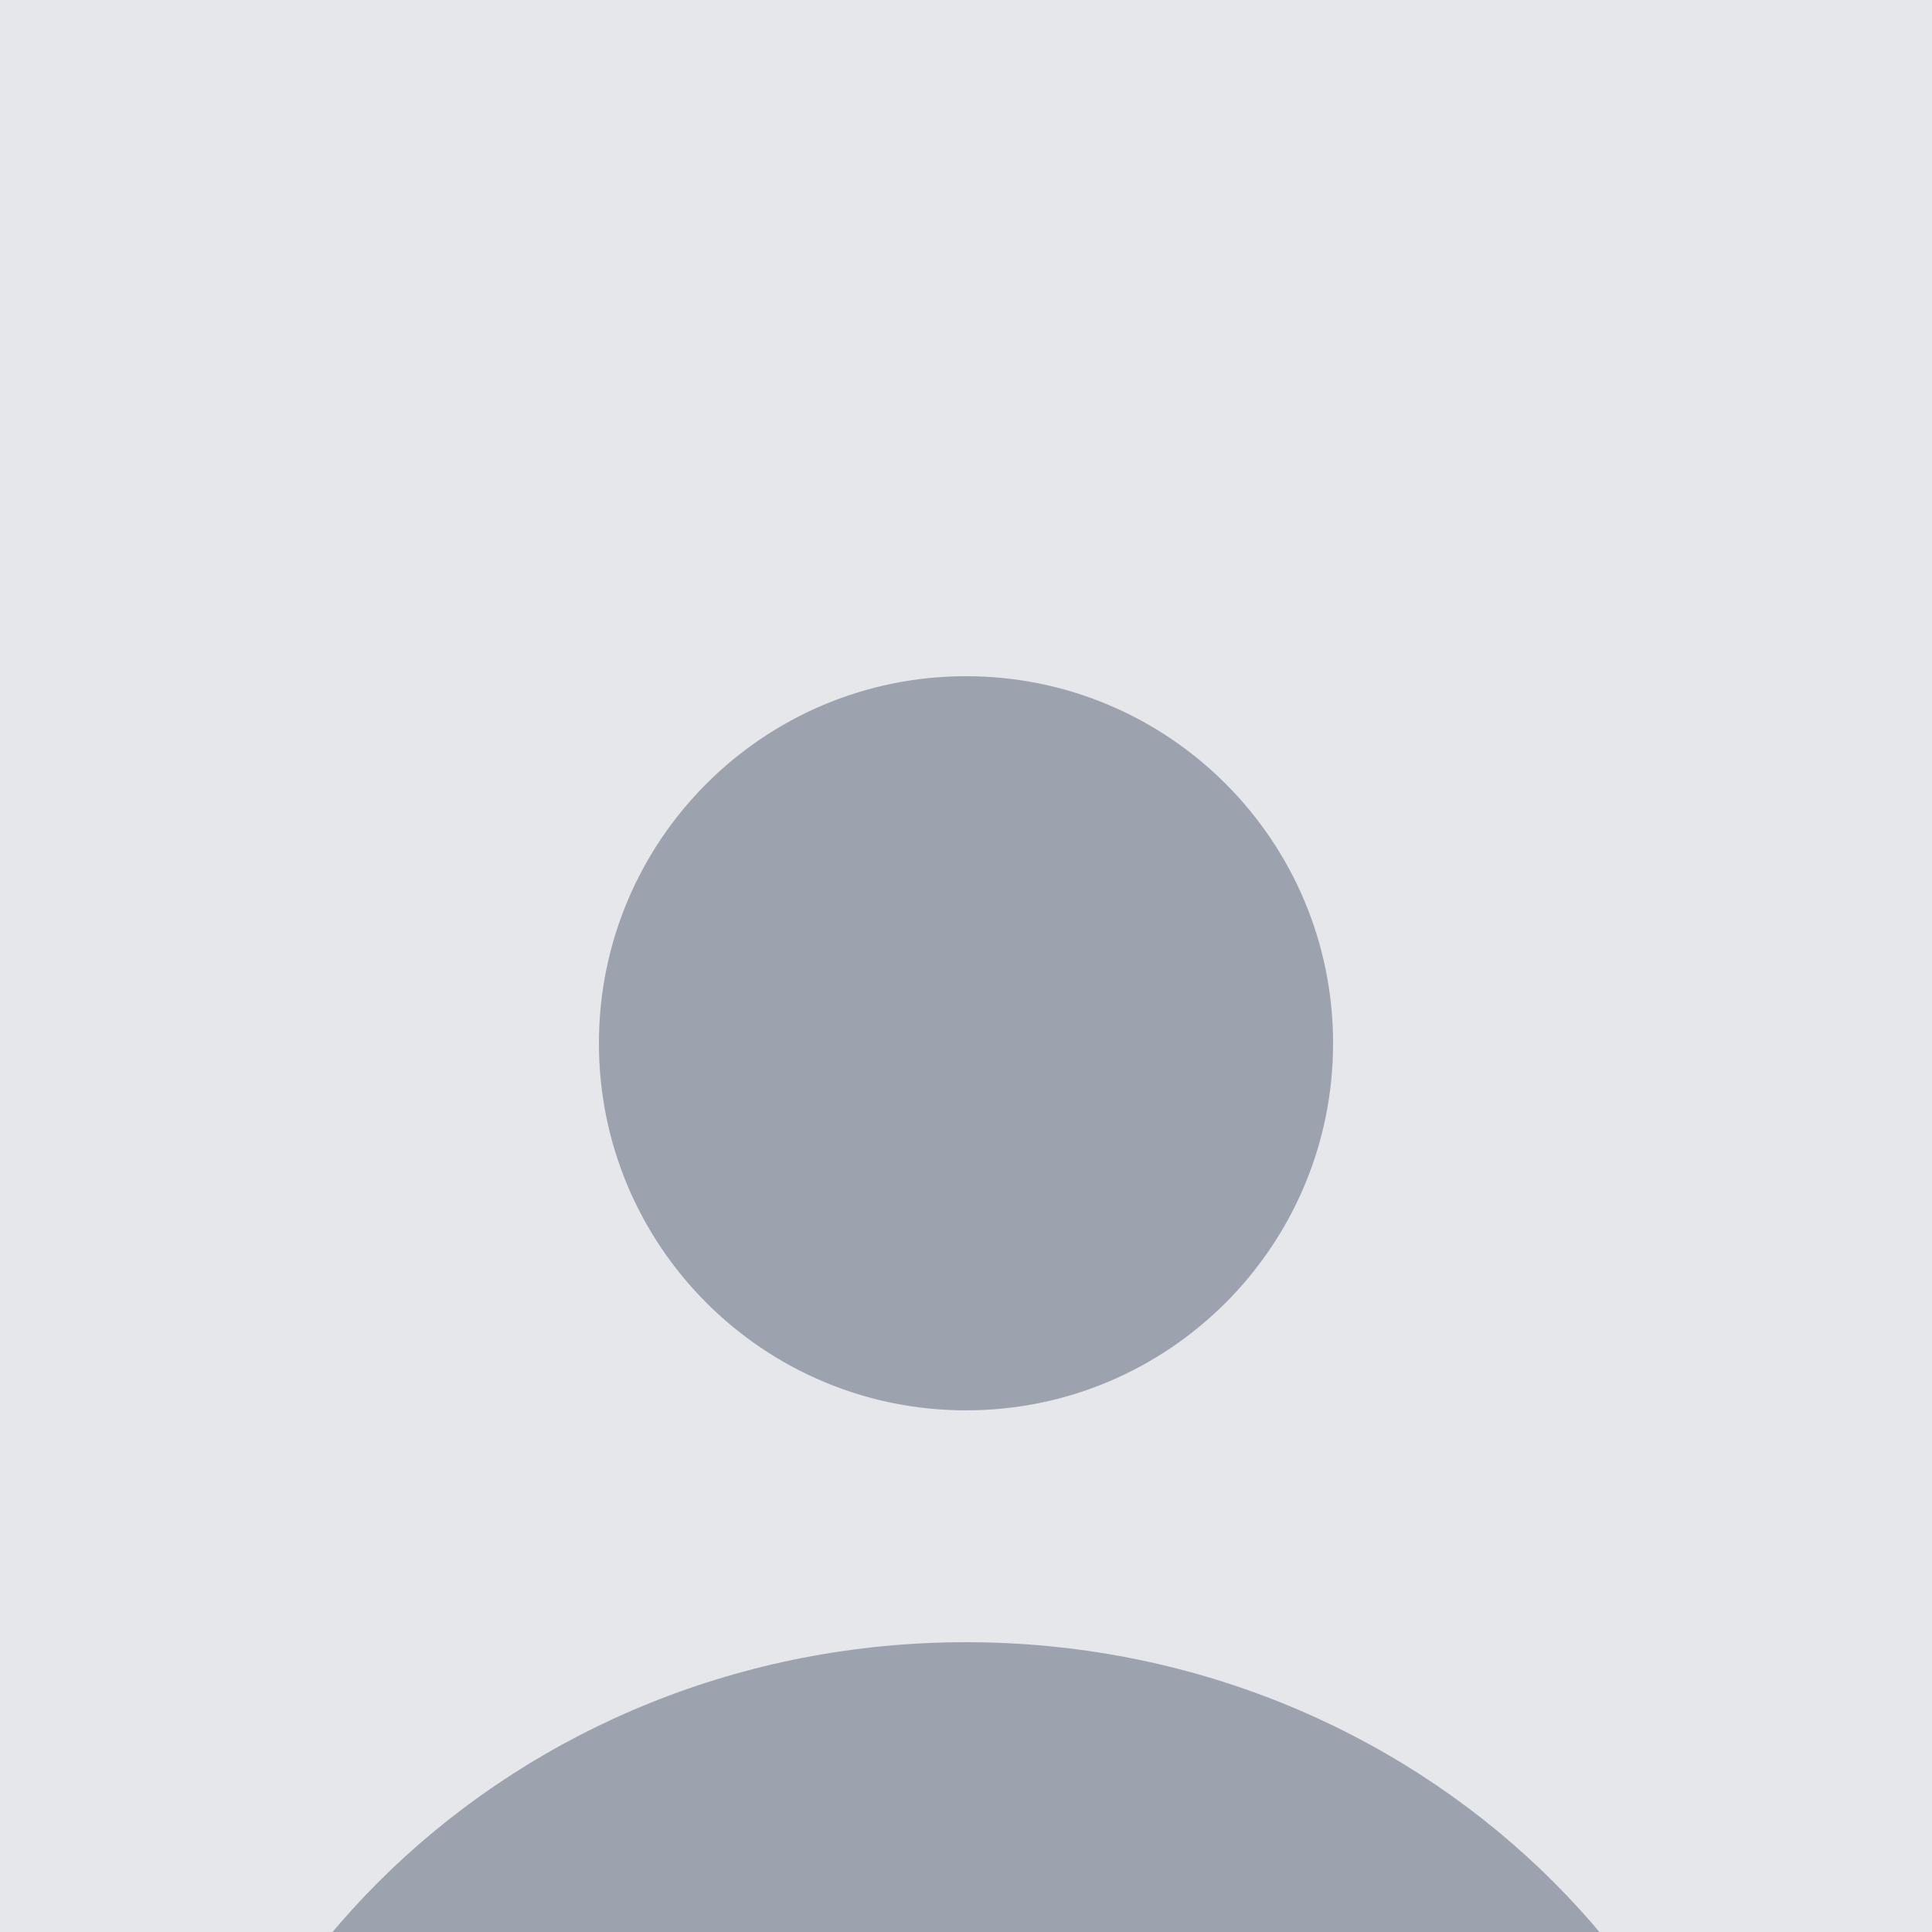
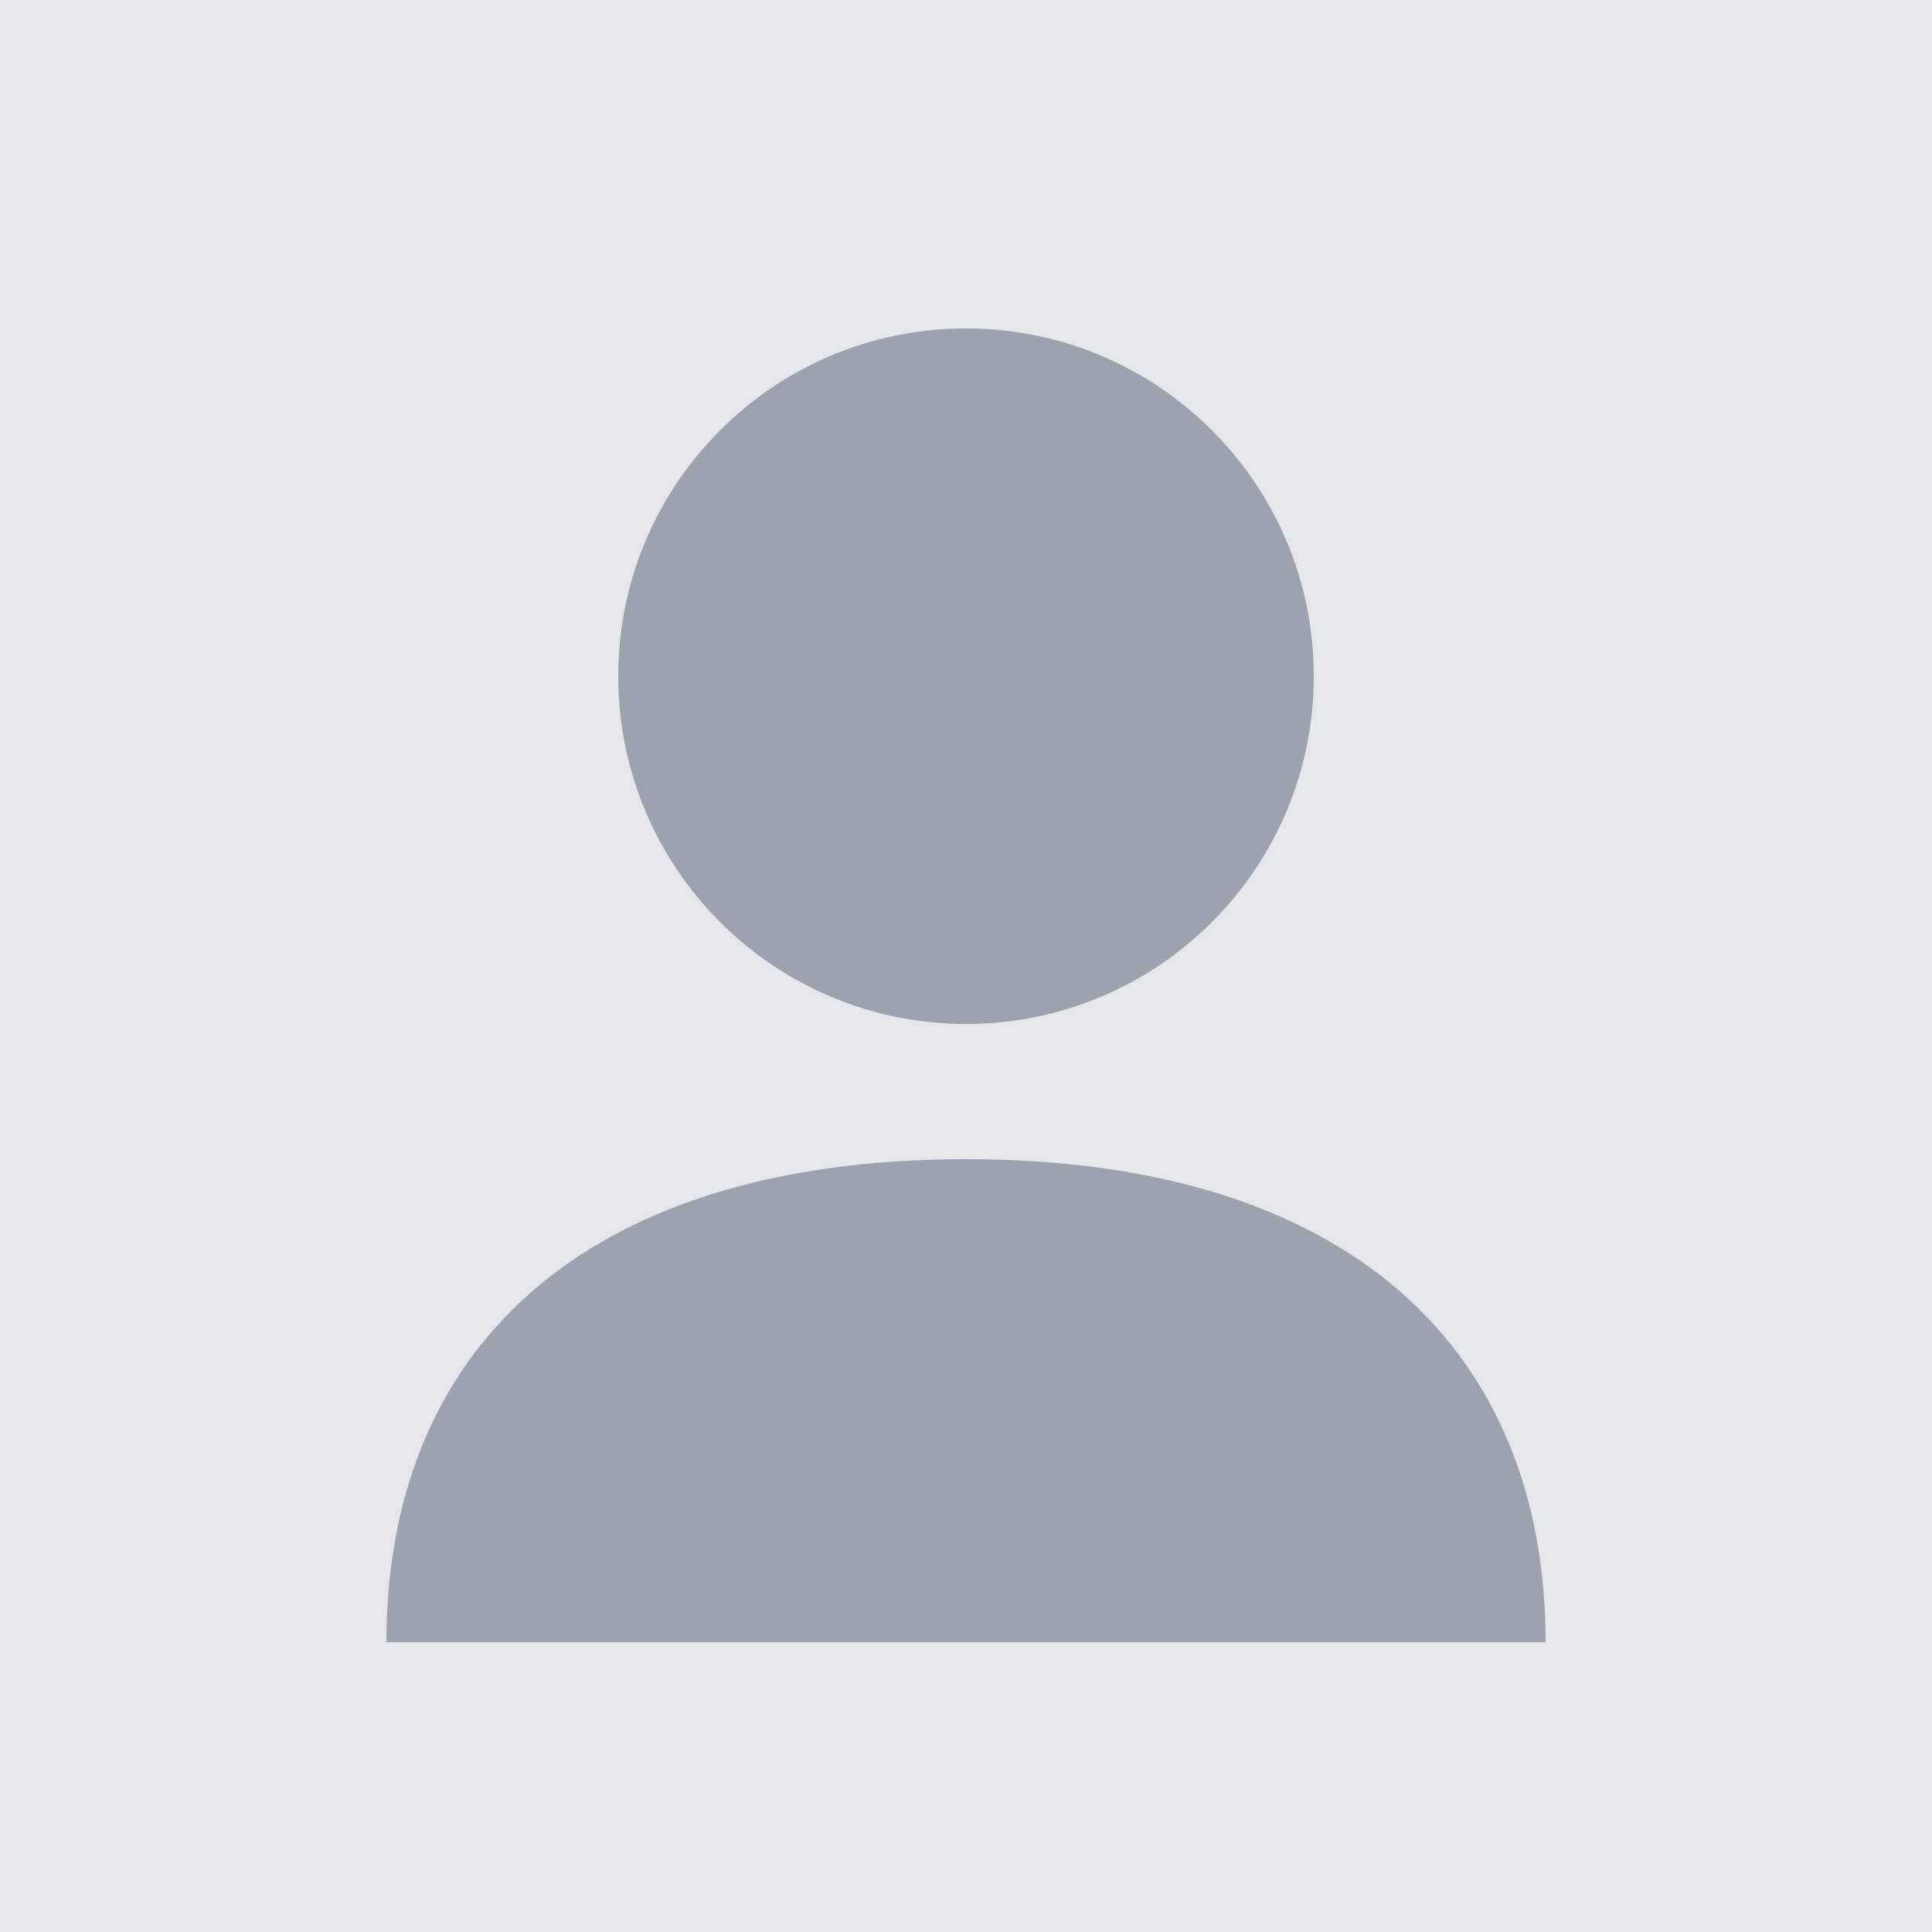
- <svg xmlns="http://www.w3.org/2000/svg" width="100" height="100" viewBox="0 0 100 100" preserveAspectRatio="xMidYMid slice">
+ <svg xmlns="http://www.w3.org/2000/svg" width="100" height="100" viewBox="0 0 100 100" fill="none">
  <rect width="100" height="100" fill="#E5E7EB" />
-   <circle cx="50" cy="54" r="19" fill="#9CA3AF" />
-   <ellipse cx="50" cy="125" rx="42" ry="40" fill="#9CA3AF" />
+   <circle cx="50" cy="35" r="18" fill="#9CA3AF" />
+   <path d="M20 85 C20 70, 30 60, 50 60 C70 60, 80 70, 80 85 L20 85 Z" fill="#9CA3AF" />
</svg>
